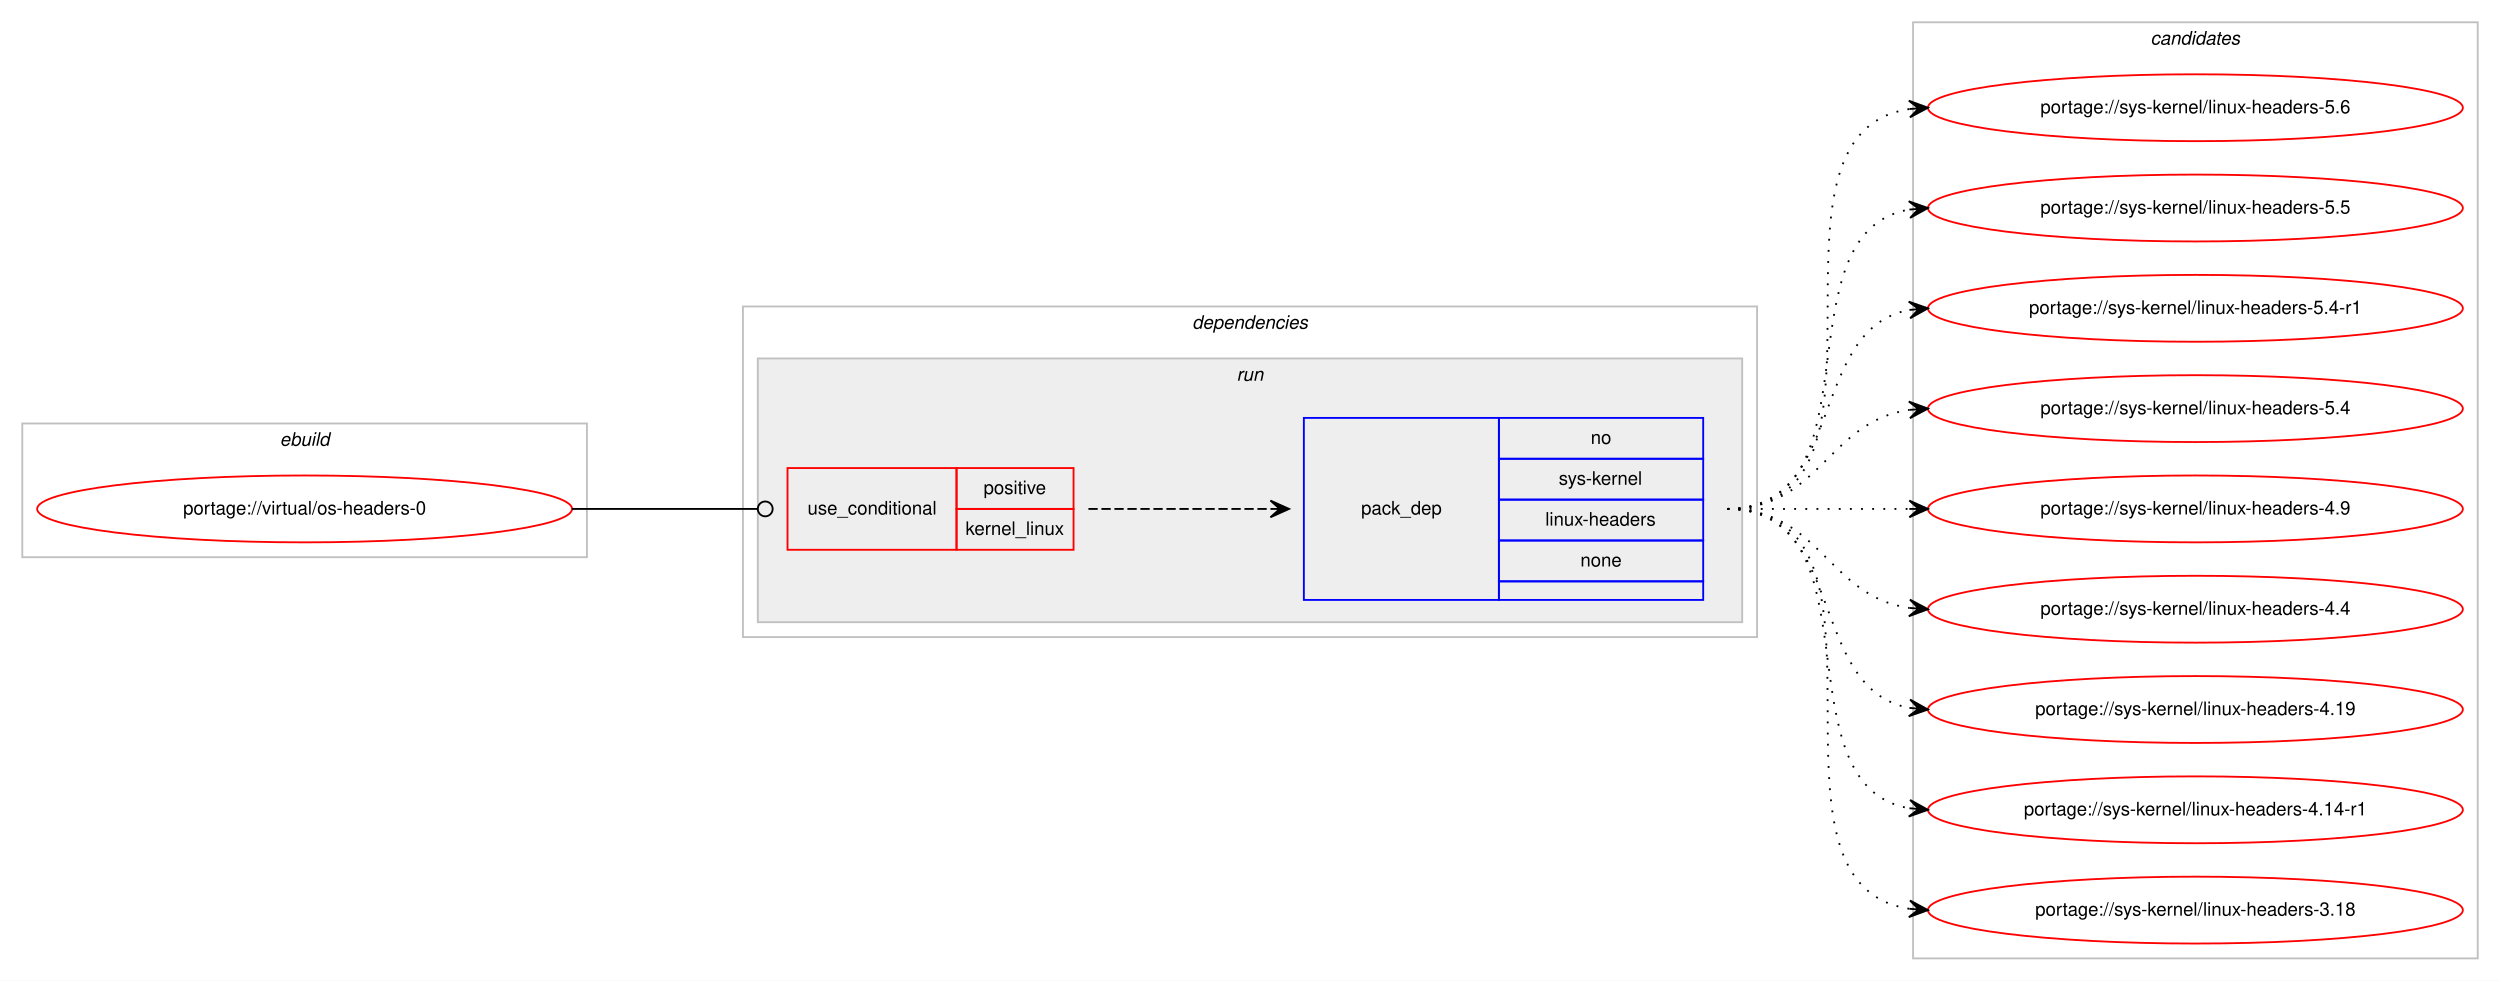
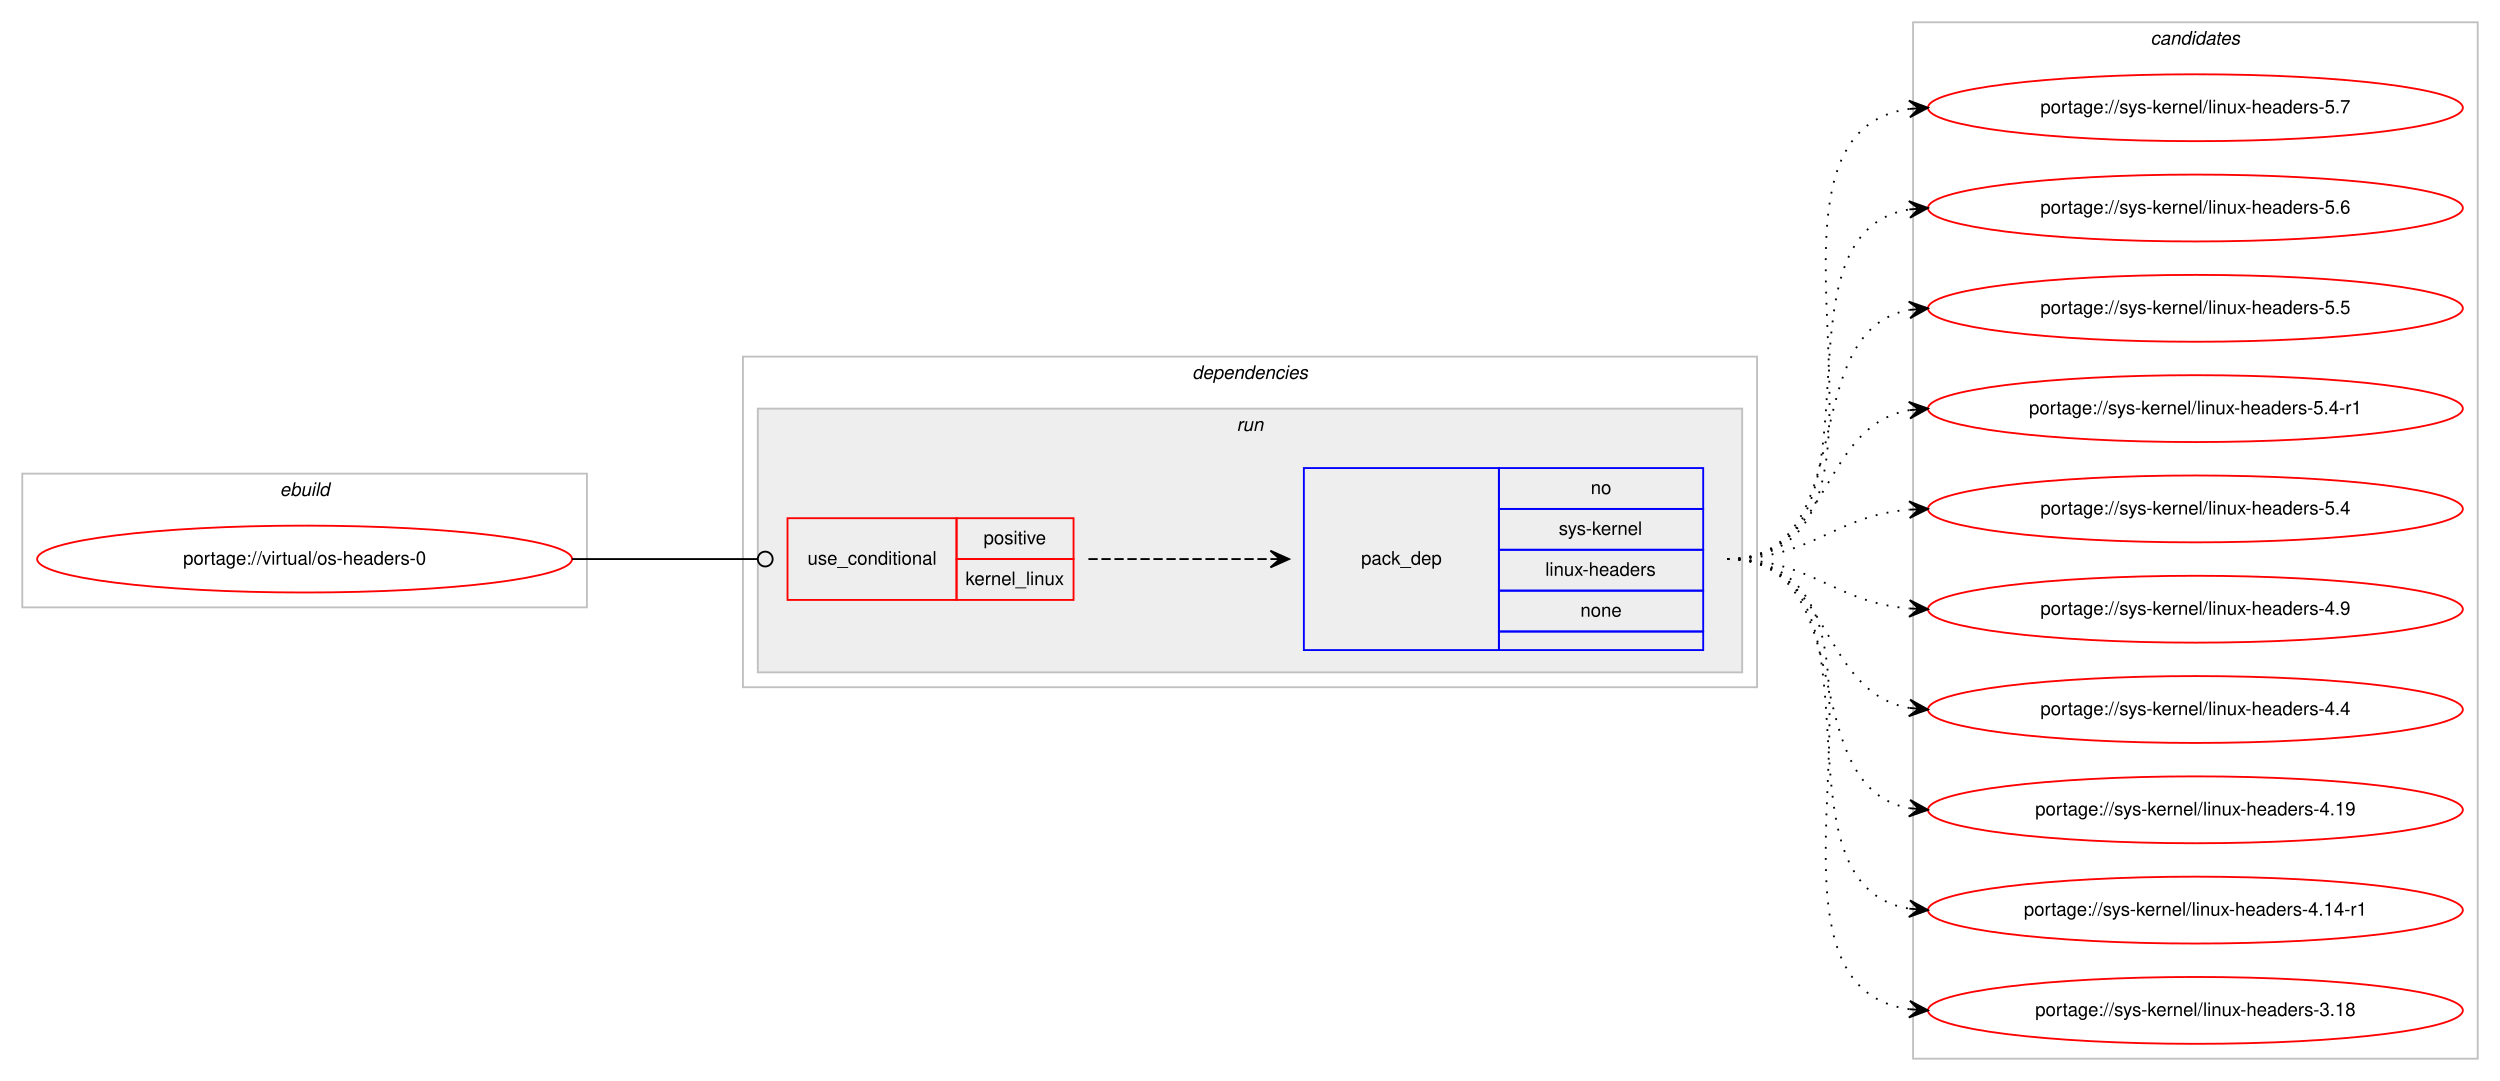
- <svg xmlns="http://www.w3.org/2000/svg" xmlns:xlink="http://www.w3.org/1999/xlink" width="1346pt" height="528pt" viewBox="0.00 0.00 1346.00 528.00">
-   <g id="graph0" class="graph" transform="scale(1 1) rotate(0) translate(4 524)">
-     <polygon fill="#ffffff" stroke="transparent" points="-4,4 -4,-524 1342,-524 1342,4 -4,4" />
+ <svg xmlns="http://www.w3.org/2000/svg" xmlns:xlink="http://www.w3.org/1999/xlink" width="1346pt" height="582pt" viewBox="0.00 0.00 1346.00 582.00">
+   <g id="graph0" class="graph" transform="scale(1 1) rotate(0) translate(4 578)">
+     <polygon fill="#ffffff" stroke="transparent" points="-4,4 -4,-578 1342,-578 1342,4 -4,4" />
    <g id="clust1" class="cluster">
-       <polygon fill="none" stroke="#c0c0c0" points="8,-224 8,-296 312,-296 312,-224 8,-224" />
-       <text text-anchor="start" x="146.663" y="-284" font-family="Helvetica,sans-Serif" font-style="italic" font-size="10.00" fill="#000000">ebuild</text>
+       <polygon fill="none" stroke="#c0c0c0" points="8,-251 8,-323 312,-323 312,-251 8,-251" />
+       <text text-anchor="start" x="146.663" y="-311" font-family="Helvetica,sans-Serif" font-style="italic" font-size="10.00" fill="#000000">ebuild</text>
    </g>
    <g id="clust2" class="cluster">
-       <polygon fill="none" stroke="#c0c0c0" points="396,-181 396,-359 942,-359 942,-181 396,-181" />
-       <text text-anchor="start" x="637.875" y="-347" font-family="Helvetica,sans-Serif" font-style="italic" font-size="10.00" fill="#000000">dependencies</text>
+       <polygon fill="none" stroke="#c0c0c0" points="396,-208 396,-386 942,-386 942,-208 396,-208" />
+       <text text-anchor="start" x="637.875" y="-374" font-family="Helvetica,sans-Serif" font-style="italic" font-size="10.00" fill="#000000">dependencies</text>
    </g>
    <g id="clust5" class="cluster">
-       <polygon fill="#eeeeee" stroke="#c0c0c0" points="404,-189 404,-331 934,-331 934,-189 404,-189" />
-       <text text-anchor="start" x="661.777" y="-319" font-family="Helvetica,sans-Serif" font-style="italic" font-size="10.00" fill="#000000">run</text>
+       <polygon fill="#eeeeee" stroke="#c0c0c0" points="404,-216 404,-358 934,-358 934,-216 404,-216" />
+       <text text-anchor="start" x="661.777" y="-346" font-family="Helvetica,sans-Serif" font-style="italic" font-size="10.00" fill="#000000">run</text>
    </g>
    <g id="clust8" class="cluster">
-       <polygon fill="none" stroke="#c0c0c0" points="1026,-8 1026,-512 1330,-512 1330,-8 1026,-8" />
-       <text text-anchor="start" x="1153.824" y="-500" font-family="Helvetica,sans-Serif" font-style="italic" font-size="10.00" fill="#000000">candidates</text>
+       <polygon fill="none" stroke="#c0c0c0" points="1026,-8 1026,-566 1330,-566 1330,-8 1026,-8" />
+       <text text-anchor="start" x="1153.824" y="-554" font-family="Helvetica,sans-Serif" font-style="italic" font-size="10.00" fill="#000000">candidates</text>
    </g>
    <g id="node1" class="node">
      <g id="a_node1">
        <a xlink:href="../virtual/os-headers-0.svg" xlink:title="portage://virtual/os-headers-0">
-           <ellipse fill="none" stroke="#ff0000" cx="160" cy="-250" rx="144" ry="18" />
-           <text text-anchor="middle" x="160" y="-247" font-family="Helvetica,sans-Serif" font-size="10.00" fill="#000000">portage://virtual/os-headers-0</text>
+           <ellipse fill="none" stroke="#ff0000" cx="160" cy="-277" rx="144" ry="18" />
+           <text text-anchor="middle" x="160" y="-274" font-family="Helvetica,sans-Serif" font-size="10.00" fill="#000000">portage://virtual/os-headers-0</text>
        </a>
      </g>
    </g>
    <g id="node2" class="node">
-       <polygon fill="none" stroke="#ff0000" points="420,-228 420,-272 511,-272 511,-228 420,-228" />
-       <text text-anchor="start" x="430.767" y="-247" font-family="Helvetica,sans-Serif" font-size="10.00" fill="#000000">use_conditional</text>
-       <polygon fill="none" stroke="#ff0000" points="511,-250 511,-272 574,-272 574,-250 511,-250" />
-       <text text-anchor="start" x="525.553" y="-258" font-family="Helvetica,sans-Serif" font-size="10.00" fill="#000000">positive</text>
-       <polygon fill="none" stroke="#ff0000" points="511,-228 511,-250 574,-250 574,-228 511,-228" />
-       <text text-anchor="start" x="515.83" y="-236" font-family="Helvetica,sans-Serif" font-size="10.00" fill="#000000">kernel_linux</text>
+       <polygon fill="none" stroke="#ff0000" points="420,-255 420,-299 511,-299 511,-255 420,-255" />
+       <text text-anchor="start" x="430.767" y="-274" font-family="Helvetica,sans-Serif" font-size="10.00" fill="#000000">use_conditional</text>
+       <polygon fill="none" stroke="#ff0000" points="511,-277 511,-299 574,-299 574,-277 511,-277" />
+       <text text-anchor="start" x="525.553" y="-285" font-family="Helvetica,sans-Serif" font-size="10.00" fill="#000000">positive</text>
+       <polygon fill="none" stroke="#ff0000" points="511,-255 511,-277 574,-277 574,-255 511,-255" />
+       <text text-anchor="start" x="515.83" y="-263" font-family="Helvetica,sans-Serif" font-size="10.00" fill="#000000">kernel_linux</text>
    </g>
    <g id="edge2" class="edge">
-       <path fill="none" stroke="#000000" d="M304,-250C349.188,-250 362.47,-250 403.919,-250" />
-       <ellipse fill="none" stroke="#000000" cx="408" cy="-250" rx="4" ry="4" />
+       <path fill="none" stroke="#000000" d="M304,-277C349.188,-277 362.47,-277 403.919,-277" />
+       <ellipse fill="none" stroke="#000000" cx="408" cy="-277" rx="4" ry="4" />
    </g>
    <g id="node3" class="node">
-       <polygon fill="none" stroke="#0000ff" points="698,-201 698,-299 803,-299 803,-201 698,-201" />
-       <text text-anchor="start" x="728.823" y="-247" font-family="Helvetica,sans-Serif" font-size="10.00" fill="#000000">pack_dep</text>
-       <polygon fill="none" stroke="#0000ff" points="803,-277 803,-299 913,-299 913,-277 803,-277" />
-       <text text-anchor="start" x="852.441" y="-285" font-family="Helvetica,sans-Serif" font-size="10.00" fill="#000000">no</text>
-       <polygon fill="none" stroke="#0000ff" points="803,-255 803,-277 913,-277 913,-255 803,-255" />
-       <text text-anchor="start" x="835.223" y="-263" font-family="Helvetica,sans-Serif" font-size="10.00" fill="#000000">sys-kernel</text>
-       <polygon fill="none" stroke="#0000ff" points="803,-233 803,-255 913,-255 913,-233 803,-233" />
-       <text text-anchor="start" x="827.995" y="-241" font-family="Helvetica,sans-Serif" font-size="10.00" fill="#000000">linux-headers</text>
-       <polygon fill="none" stroke="#0000ff" points="803,-211 803,-233 913,-233 913,-211 803,-211" />
-       <text text-anchor="start" x="846.882" y="-219" font-family="Helvetica,sans-Serif" font-size="10.00" fill="#000000">none</text>
-       <polygon fill="none" stroke="#0000ff" points="803,-201 803,-211 913,-211 913,-201 803,-201" />
+       <polygon fill="none" stroke="#0000ff" points="698,-228 698,-326 803,-326 803,-228 698,-228" />
+       <text text-anchor="start" x="728.823" y="-274" font-family="Helvetica,sans-Serif" font-size="10.00" fill="#000000">pack_dep</text>
+       <polygon fill="none" stroke="#0000ff" points="803,-304 803,-326 913,-326 913,-304 803,-304" />
+       <text text-anchor="start" x="852.441" y="-312" font-family="Helvetica,sans-Serif" font-size="10.00" fill="#000000">no</text>
+       <polygon fill="none" stroke="#0000ff" points="803,-282 803,-304 913,-304 913,-282 803,-282" />
+       <text text-anchor="start" x="835.223" y="-290" font-family="Helvetica,sans-Serif" font-size="10.00" fill="#000000">sys-kernel</text>
+       <polygon fill="none" stroke="#0000ff" points="803,-260 803,-282 913,-282 913,-260 803,-260" />
+       <text text-anchor="start" x="827.995" y="-268" font-family="Helvetica,sans-Serif" font-size="10.00" fill="#000000">linux-headers</text>
+       <polygon fill="none" stroke="#0000ff" points="803,-238 803,-260 913,-260 913,-238 803,-238" />
+       <text text-anchor="start" x="846.882" y="-246" font-family="Helvetica,sans-Serif" font-size="10.00" fill="#000000">none</text>
+       <polygon fill="none" stroke="#0000ff" points="803,-228 803,-238 913,-238 913,-228 803,-228" />
    </g>
    <g id="edge1" class="edge">
-       <path fill="none" stroke="#000000" stroke-dasharray="5,2" d="M582,-250C626.438,-250 640.02,-250 679.878,-250" />
-       <polygon fill="#000000" stroke="#000000" points="690,-250 680,-254.5 685,-250 680,-250 680,-250 680,-250 685,-250 680,-245.5 690,-250 690,-250" />
+       <path fill="none" stroke="#000000" stroke-dasharray="5,2" d="M582,-277C626.438,-277 640.02,-277 679.878,-277" />
+       <polygon fill="#000000" stroke="#000000" points="690,-277 680,-281.5 685,-277 680,-277 680,-277 680,-277 685,-277 680,-272.5 690,-277 690,-277" />
    </g>
    <g id="node4" class="node">
      <g id="a_node4">
+         <a xlink:href="../sys-kernel/linux-headers-5.7.svg" xlink:title="portage://sys-kernel/linux-headers-5.7">
+           <ellipse fill="none" stroke="#ff0000" cx="1178" cy="-520" rx="144" ry="18" />
+           <text text-anchor="middle" x="1178" y="-517" font-family="Helvetica,sans-Serif" font-size="10.00" fill="#000000">portage://sys-kernel/linux-headers-5.7</text>
+         </a>
+       </g>
+     </g>
+     <g id="edge3" class="edge">
+       <path fill="none" stroke="#000000" stroke-dasharray="1,5" d="M926,-277C1040.608,-277 923.36,-505.51 1023.931,-519.345" />
+       <polygon fill="#000000" stroke="#000000" points="1034,-520 1023.729,-523.842 1029.011,-519.676 1024.021,-519.351 1024.021,-519.351 1024.021,-519.351 1029.011,-519.676 1024.313,-514.861 1034,-520 1034,-520" />
+     </g>
+     <g id="node5" class="node">
+       <g id="a_node5">
        <a xlink:href="../sys-kernel/linux-headers-5.6.svg" xlink:title="portage://sys-kernel/linux-headers-5.6">
          <ellipse fill="none" stroke="#ff0000" cx="1178" cy="-466" rx="144" ry="18" />
          <text text-anchor="middle" x="1178" y="-463" font-family="Helvetica,sans-Serif" font-size="10.00" fill="#000000">portage://sys-kernel/linux-headers-5.6</text>
        </a>
      </g>
    </g>
-     <g id="edge3" class="edge">
-       <path fill="none" stroke="#000000" stroke-dasharray="1,5" d="M926,-250C1029.767,-250 933.516,-451.894 1024.001,-465.301" />
-       <polygon fill="#000000" stroke="#000000" points="1034,-466 1023.711,-469.792 1029.012,-465.651 1024.024,-465.303 1024.024,-465.303 1024.024,-465.303 1029.012,-465.651 1024.338,-460.814 1034,-466 1034,-466" />
+     <g id="edge4" class="edge">
+       <path fill="none" stroke="#000000" stroke-dasharray="1,5" d="M926,-277C1019.157,-277 943.347,-452.233 1023.964,-465.238" />
+       <polygon fill="#000000" stroke="#000000" points="1034,-466 1023.688,-469.73 1029.014,-465.622 1024.029,-465.243 1024.029,-465.243 1024.029,-465.243 1029.014,-465.622 1024.369,-460.756 1034,-466 1034,-466" />
    </g>
-     <g id="node5" class="node">
-       <g id="a_node5">
+     <g id="node6" class="node">
+       <g id="a_node6">
        <a xlink:href="../sys-kernel/linux-headers-5.5.svg" xlink:title="portage://sys-kernel/linux-headers-5.5">
          <ellipse fill="none" stroke="#ff0000" cx="1178" cy="-412" rx="144" ry="18" />
          <text text-anchor="middle" x="1178" y="-409" font-family="Helvetica,sans-Serif" font-size="10.00" fill="#000000">portage://sys-kernel/linux-headers-5.5</text>
        </a>
      </g>
    </g>
-     <g id="edge4" class="edge">
-       <path fill="none" stroke="#000000" stroke-dasharray="1,5" d="M926,-250C1008.815,-250 952.779,-398.377 1023.661,-411.128" />
-       <polygon fill="#000000" stroke="#000000" points="1034,-412 1023.657,-415.644 1029.018,-411.58 1024.035,-411.16 1024.035,-411.16 1024.035,-411.16 1029.018,-411.58 1024.413,-406.676 1034,-412 1034,-412" />
+     <g id="edge5" class="edge">
+       <path fill="none" stroke="#000000" stroke-dasharray="1,5" d="M926,-277C999.236,-277 961.175,-399.64 1023.977,-411.138" />
+       <polygon fill="#000000" stroke="#000000" points="1034,-412 1023.651,-415.626 1029.018,-411.572 1024.037,-411.143 1024.037,-411.143 1024.037,-411.143 1029.018,-411.572 1024.422,-406.659 1034,-412 1034,-412" />
    </g>
-     <g id="node6" class="node">
-       <g id="a_node6">
+     <g id="node7" class="node">
+       <g id="a_node7">
        <a xlink:href="../sys-kernel/linux-headers-5.4-r1.svg" xlink:title="portage://sys-kernel/linux-headers-5.4-r1">
          <ellipse fill="none" stroke="#ff0000" cx="1178" cy="-358" rx="144" ry="18" />
          <text text-anchor="middle" x="1178" y="-355" font-family="Helvetica,sans-Serif" font-size="10.00" fill="#000000">portage://sys-kernel/linux-headers-5.4-r1</text>
        </a>
      </g>
    </g>
-     <g id="edge5" class="edge">
-       <path fill="none" stroke="#000000" stroke-dasharray="1,5" d="M926,-250C990.303,-250 968.78,-346.91 1024.031,-357.131" />
-       <polygon fill="#000000" stroke="#000000" points="1034,-358 1023.647,-361.614 1029.019,-357.566 1024.038,-357.131 1024.038,-357.131 1024.038,-357.131 1029.019,-357.566 1024.429,-352.648 1034,-358 1034,-358" />
+     <g id="edge6" class="edge">
+       <path fill="none" stroke="#000000" stroke-dasharray="1,5" d="M926,-277C982.367,-277 975.189,-348.488 1023.861,-357.145" />
+       <polygon fill="#000000" stroke="#000000" points="1034,-358 1023.657,-361.644 1029.018,-357.58 1024.035,-357.16 1024.035,-357.16 1024.035,-357.16 1029.018,-357.58 1024.414,-352.676 1034,-358 1034,-358" />
    </g>
-     <g id="node7" class="node">
-       <g id="a_node7">
+     <g id="node8" class="node">
+       <g id="a_node8">
        <a xlink:href="../sys-kernel/linux-headers-5.4.svg" xlink:title="portage://sys-kernel/linux-headers-5.4">
          <ellipse fill="none" stroke="#ff0000" cx="1178" cy="-304" rx="144" ry="18" />
          <text text-anchor="middle" x="1178" y="-301" font-family="Helvetica,sans-Serif" font-size="10.00" fill="#000000">portage://sys-kernel/linux-headers-5.4</text>
        </a>
      </g>
    </g>
-     <g id="edge6" class="edge">
-       <path fill="none" stroke="#000000" stroke-dasharray="1,5" d="M926,-250C976.102,-250 980.012,-297.066 1023.979,-303.317" />
-       <polygon fill="#000000" stroke="#000000" points="1034,-304 1023.717,-307.81 1029.012,-303.66 1024.023,-303.32 1024.023,-303.32 1024.023,-303.32 1029.012,-303.66 1024.329,-298.831 1034,-304 1034,-304" />
+     <g id="edge7" class="edge">
+       <path fill="none" stroke="#000000" stroke-dasharray="1,5" d="M926,-277C971.902,-277 983.004,-300.239 1023.876,-303.597" />
+       <polygon fill="#000000" stroke="#000000" points="1034,-304 1023.829,-308.099 1029.004,-303.801 1024.008,-303.603 1024.008,-303.603 1024.008,-303.603 1029.004,-303.801 1024.187,-299.106 1034,-304 1034,-304" />
    </g>
-     <g id="node8" class="node">
-       <g id="a_node8">
+     <g id="node9" class="node">
+       <g id="a_node9">
        <a xlink:href="../sys-kernel/linux-headers-4.9.svg" xlink:title="portage://sys-kernel/linux-headers-4.9">
          <ellipse fill="none" stroke="#ff0000" cx="1178" cy="-250" rx="144" ry="18" />
          <text text-anchor="middle" x="1178" y="-247" font-family="Helvetica,sans-Serif" font-size="10.00" fill="#000000">portage://sys-kernel/linux-headers-4.9</text>
        </a>
      </g>
    </g>
-     <g id="edge7" class="edge">
-       <path fill="none" stroke="#000000" stroke-dasharray="1,5" d="M926,-250C970.438,-250 984.02,-250 1023.878,-250" />
-       <polygon fill="#000000" stroke="#000000" points="1034,-250 1024,-254.5 1029,-250 1024,-250 1024,-250 1024,-250 1029,-250 1024,-245.5 1034,-250 1034,-250" />
+     <g id="edge8" class="edge">
+       <path fill="none" stroke="#000000" stroke-dasharray="1,5" d="M926,-277C971.902,-277 983.004,-253.761 1023.876,-250.403" />
+       <polygon fill="#000000" stroke="#000000" points="1034,-250 1024.187,-254.894 1029.004,-250.199 1024.008,-250.398 1024.008,-250.398 1024.008,-250.398 1029.004,-250.199 1023.829,-245.901 1034,-250 1034,-250" />
    </g>
-     <g id="node9" class="node">
-       <g id="a_node9">
+     <g id="node10" class="node">
+       <g id="a_node10">
        <a xlink:href="../sys-kernel/linux-headers-4.4.svg" xlink:title="portage://sys-kernel/linux-headers-4.4">
          <ellipse fill="none" stroke="#ff0000" cx="1178" cy="-196" rx="144" ry="18" />
          <text text-anchor="middle" x="1178" y="-193" font-family="Helvetica,sans-Serif" font-size="10.00" fill="#000000">portage://sys-kernel/linux-headers-4.4</text>
        </a>
      </g>
    </g>
-     <g id="edge8" class="edge">
-       <path fill="none" stroke="#000000" stroke-dasharray="1,5" d="M926,-250C976.102,-250 980.012,-202.934 1023.979,-196.683" />
-       <polygon fill="#000000" stroke="#000000" points="1034,-196 1024.329,-201.169 1029.012,-196.34 1024.023,-196.68 1024.023,-196.68 1024.023,-196.68 1029.012,-196.34 1023.717,-192.19 1034,-196 1034,-196" />
+     <g id="edge9" class="edge">
+       <path fill="none" stroke="#000000" stroke-dasharray="1,5" d="M926,-277C982.367,-277 975.189,-205.512 1023.861,-196.855" />
+       <polygon fill="#000000" stroke="#000000" points="1034,-196 1024.414,-201.324 1029.018,-196.42 1024.035,-196.84 1024.035,-196.84 1024.035,-196.84 1029.018,-196.42 1023.657,-192.356 1034,-196 1034,-196" />
    </g>
-     <g id="node10" class="node">
-       <g id="a_node10">
+     <g id="node11" class="node">
+       <g id="a_node11">
        <a xlink:href="../sys-kernel/linux-headers-4.19.svg" xlink:title="portage://sys-kernel/linux-headers-4.19">
          <ellipse fill="none" stroke="#ff0000" cx="1178" cy="-142" rx="144" ry="18" />
          <text text-anchor="middle" x="1178" y="-139" font-family="Helvetica,sans-Serif" font-size="10.00" fill="#000000">portage://sys-kernel/linux-headers-4.19</text>
        </a>
      </g>
    </g>
-     <g id="edge9" class="edge">
-       <path fill="none" stroke="#000000" stroke-dasharray="1,5" d="M926,-250C990.303,-250 968.78,-153.09 1024.031,-142.869" />
-       <polygon fill="#000000" stroke="#000000" points="1034,-142 1024.429,-147.352 1029.019,-142.434 1024.038,-142.869 1024.038,-142.869 1024.038,-142.869 1029.019,-142.434 1023.647,-138.386 1034,-142 1034,-142" />
+     <g id="edge10" class="edge">
+       <path fill="none" stroke="#000000" stroke-dasharray="1,5" d="M926,-277C999.236,-277 961.175,-154.36 1023.977,-142.862" />
+       <polygon fill="#000000" stroke="#000000" points="1034,-142 1024.422,-147.34 1029.018,-142.429 1024.037,-142.857 1024.037,-142.857 1024.037,-142.857 1029.018,-142.429 1023.651,-138.374 1034,-142 1034,-142" />
    </g>
-     <g id="node11" class="node">
-       <g id="a_node11">
+     <g id="node12" class="node">
+       <g id="a_node12">
        <a xlink:href="../sys-kernel/linux-headers-4.14-r1.svg" xlink:title="portage://sys-kernel/linux-headers-4.14-r1">
          <ellipse fill="none" stroke="#ff0000" cx="1178" cy="-88" rx="144" ry="18" />
          <text text-anchor="middle" x="1178" y="-85" font-family="Helvetica,sans-Serif" font-size="10.00" fill="#000000">portage://sys-kernel/linux-headers-4.14-r1</text>
        </a>
      </g>
    </g>
-     <g id="edge10" class="edge">
-       <path fill="none" stroke="#000000" stroke-dasharray="1,5" d="M926,-250C1008.815,-250 952.779,-101.623 1023.661,-88.872" />
-       <polygon fill="#000000" stroke="#000000" points="1034,-88 1024.413,-93.324 1029.018,-88.42 1024.035,-88.84 1024.035,-88.84 1024.035,-88.84 1029.018,-88.42 1023.657,-84.356 1034,-88 1034,-88" />
+     <g id="edge11" class="edge">
+       <path fill="none" stroke="#000000" stroke-dasharray="1,5" d="M926,-277C1019.157,-277 943.347,-101.767 1023.964,-88.761" />
+       <polygon fill="#000000" stroke="#000000" points="1034,-88 1024.369,-93.244 1029.014,-88.378 1024.029,-88.757 1024.029,-88.757 1024.029,-88.757 1029.014,-88.378 1023.688,-84.27 1034,-88 1034,-88" />
    </g>
-     <g id="node12" class="node">
-       <g id="a_node12">
+     <g id="node13" class="node">
+       <g id="a_node13">
        <a xlink:href="../sys-kernel/linux-headers-3.18.svg" xlink:title="portage://sys-kernel/linux-headers-3.18">
          <ellipse fill="none" stroke="#ff0000" cx="1178" cy="-34" rx="144" ry="18" />
          <text text-anchor="middle" x="1178" y="-31" font-family="Helvetica,sans-Serif" font-size="10.00" fill="#000000">portage://sys-kernel/linux-headers-3.18</text>
        </a>
      </g>
    </g>
-     <g id="edge11" class="edge">
-       <path fill="none" stroke="#000000" stroke-dasharray="1,5" d="M926,-250C1029.767,-250 933.516,-48.106 1024.001,-34.699" />
-       <polygon fill="#000000" stroke="#000000" points="1034,-34 1024.338,-39.186 1029.012,-34.349 1024.024,-34.697 1024.024,-34.697 1024.024,-34.697 1029.012,-34.349 1023.711,-30.208 1034,-34 1034,-34" />
+     <g id="edge12" class="edge">
+       <path fill="none" stroke="#000000" stroke-dasharray="1,5" d="M926,-277C1040.608,-277 923.36,-48.49 1023.931,-34.655" />
+       <polygon fill="#000000" stroke="#000000" points="1034,-34 1024.313,-39.139 1029.011,-34.324 1024.021,-34.649 1024.021,-34.649 1024.021,-34.649 1029.011,-34.324 1023.729,-30.158 1034,-34 1034,-34" />
    </g>
  </g>
</svg>
